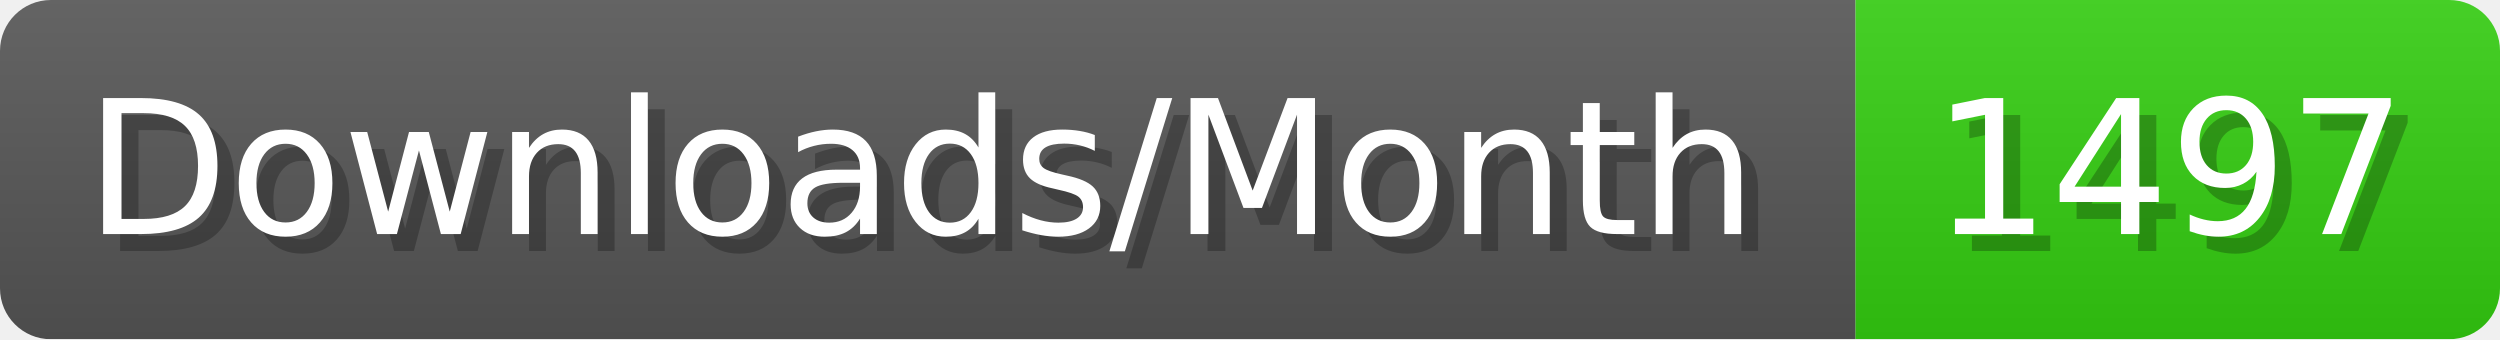
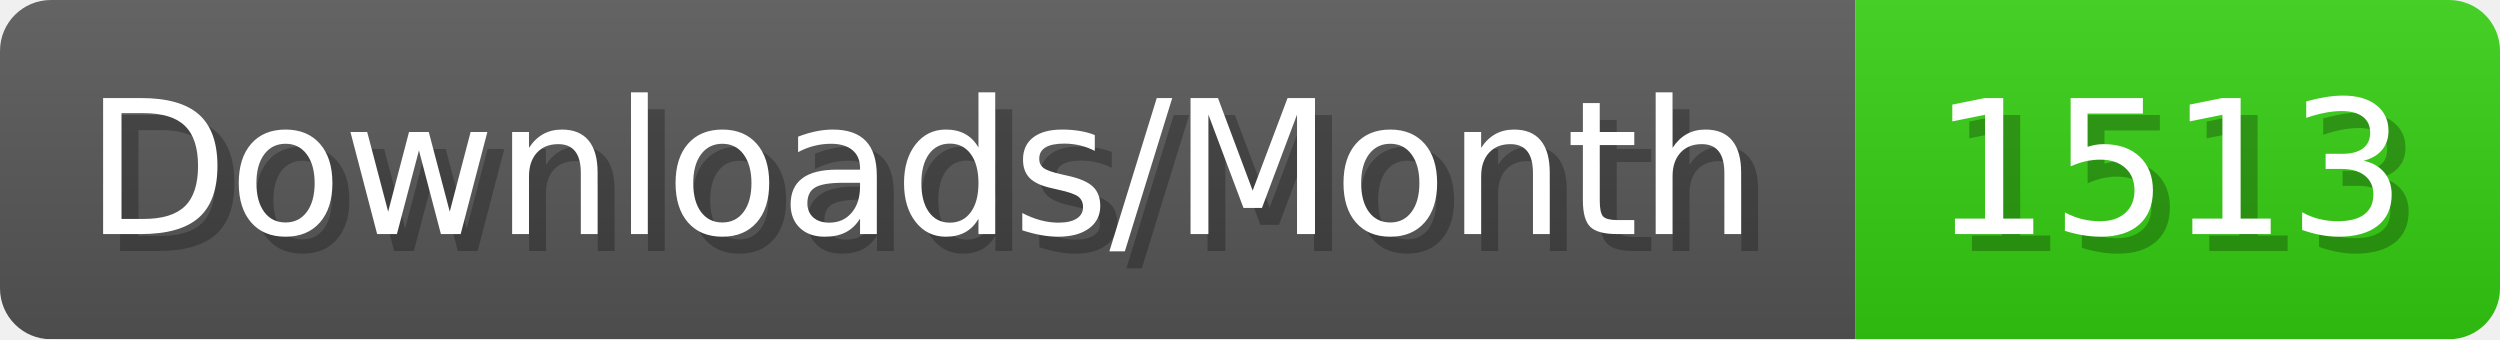
- <svg xmlns="http://www.w3.org/2000/svg" width="147.4" height="20" viewBox="0 0 1474 200" role="img" aria-label="Downloads/Month: 1497">
+ <svg xmlns="http://www.w3.org/2000/svg" width="147.4" height="20" viewBox="0 0 1474 200" role="img" aria-label="Downloads/Month: 1513">
  <linearGradient id="YlXUI" x2="0" y2="100%">
    <stop offset="0" stop-opacity=".1" stop-color="#EEE" />
    <stop offset="1" stop-opacity=".1" />
  </linearGradient>
  <mask id="JHhop">
    <rect width="1474" height="200" rx="30" fill="#FFF" />
  </mask>
  <g mask="url(#JHhop)">
    <rect width="1094" height="200" fill="#555" />
    <rect width="380" height="200" fill="#3C1" x="1094" />
    <rect width="1474" height="200" fill="url(#YlXUI)" />
  </g>
  <g aria-hidden="true" fill="#fff" text-anchor="start" font-family="Verdana,DejaVu Sans,sans-serif" font-size="110">
    <text x="60" y="148" textLength="994" fill="#000" opacity="0.25">Downloads/Month</text>
    <text x="50" y="138" textLength="994">Downloads/Month</text>
-     <text x="1149" y="148" textLength="280" fill="#000" opacity="0.25">1497</text>
-     <text x="1139" y="138" textLength="280">1497</text>
+     <text x="1149" y="148" textLength="280" fill="#000" opacity="0.25">1513</text>
+     <text x="1139" y="138" textLength="280">1513</text>
  </g>
</svg>
